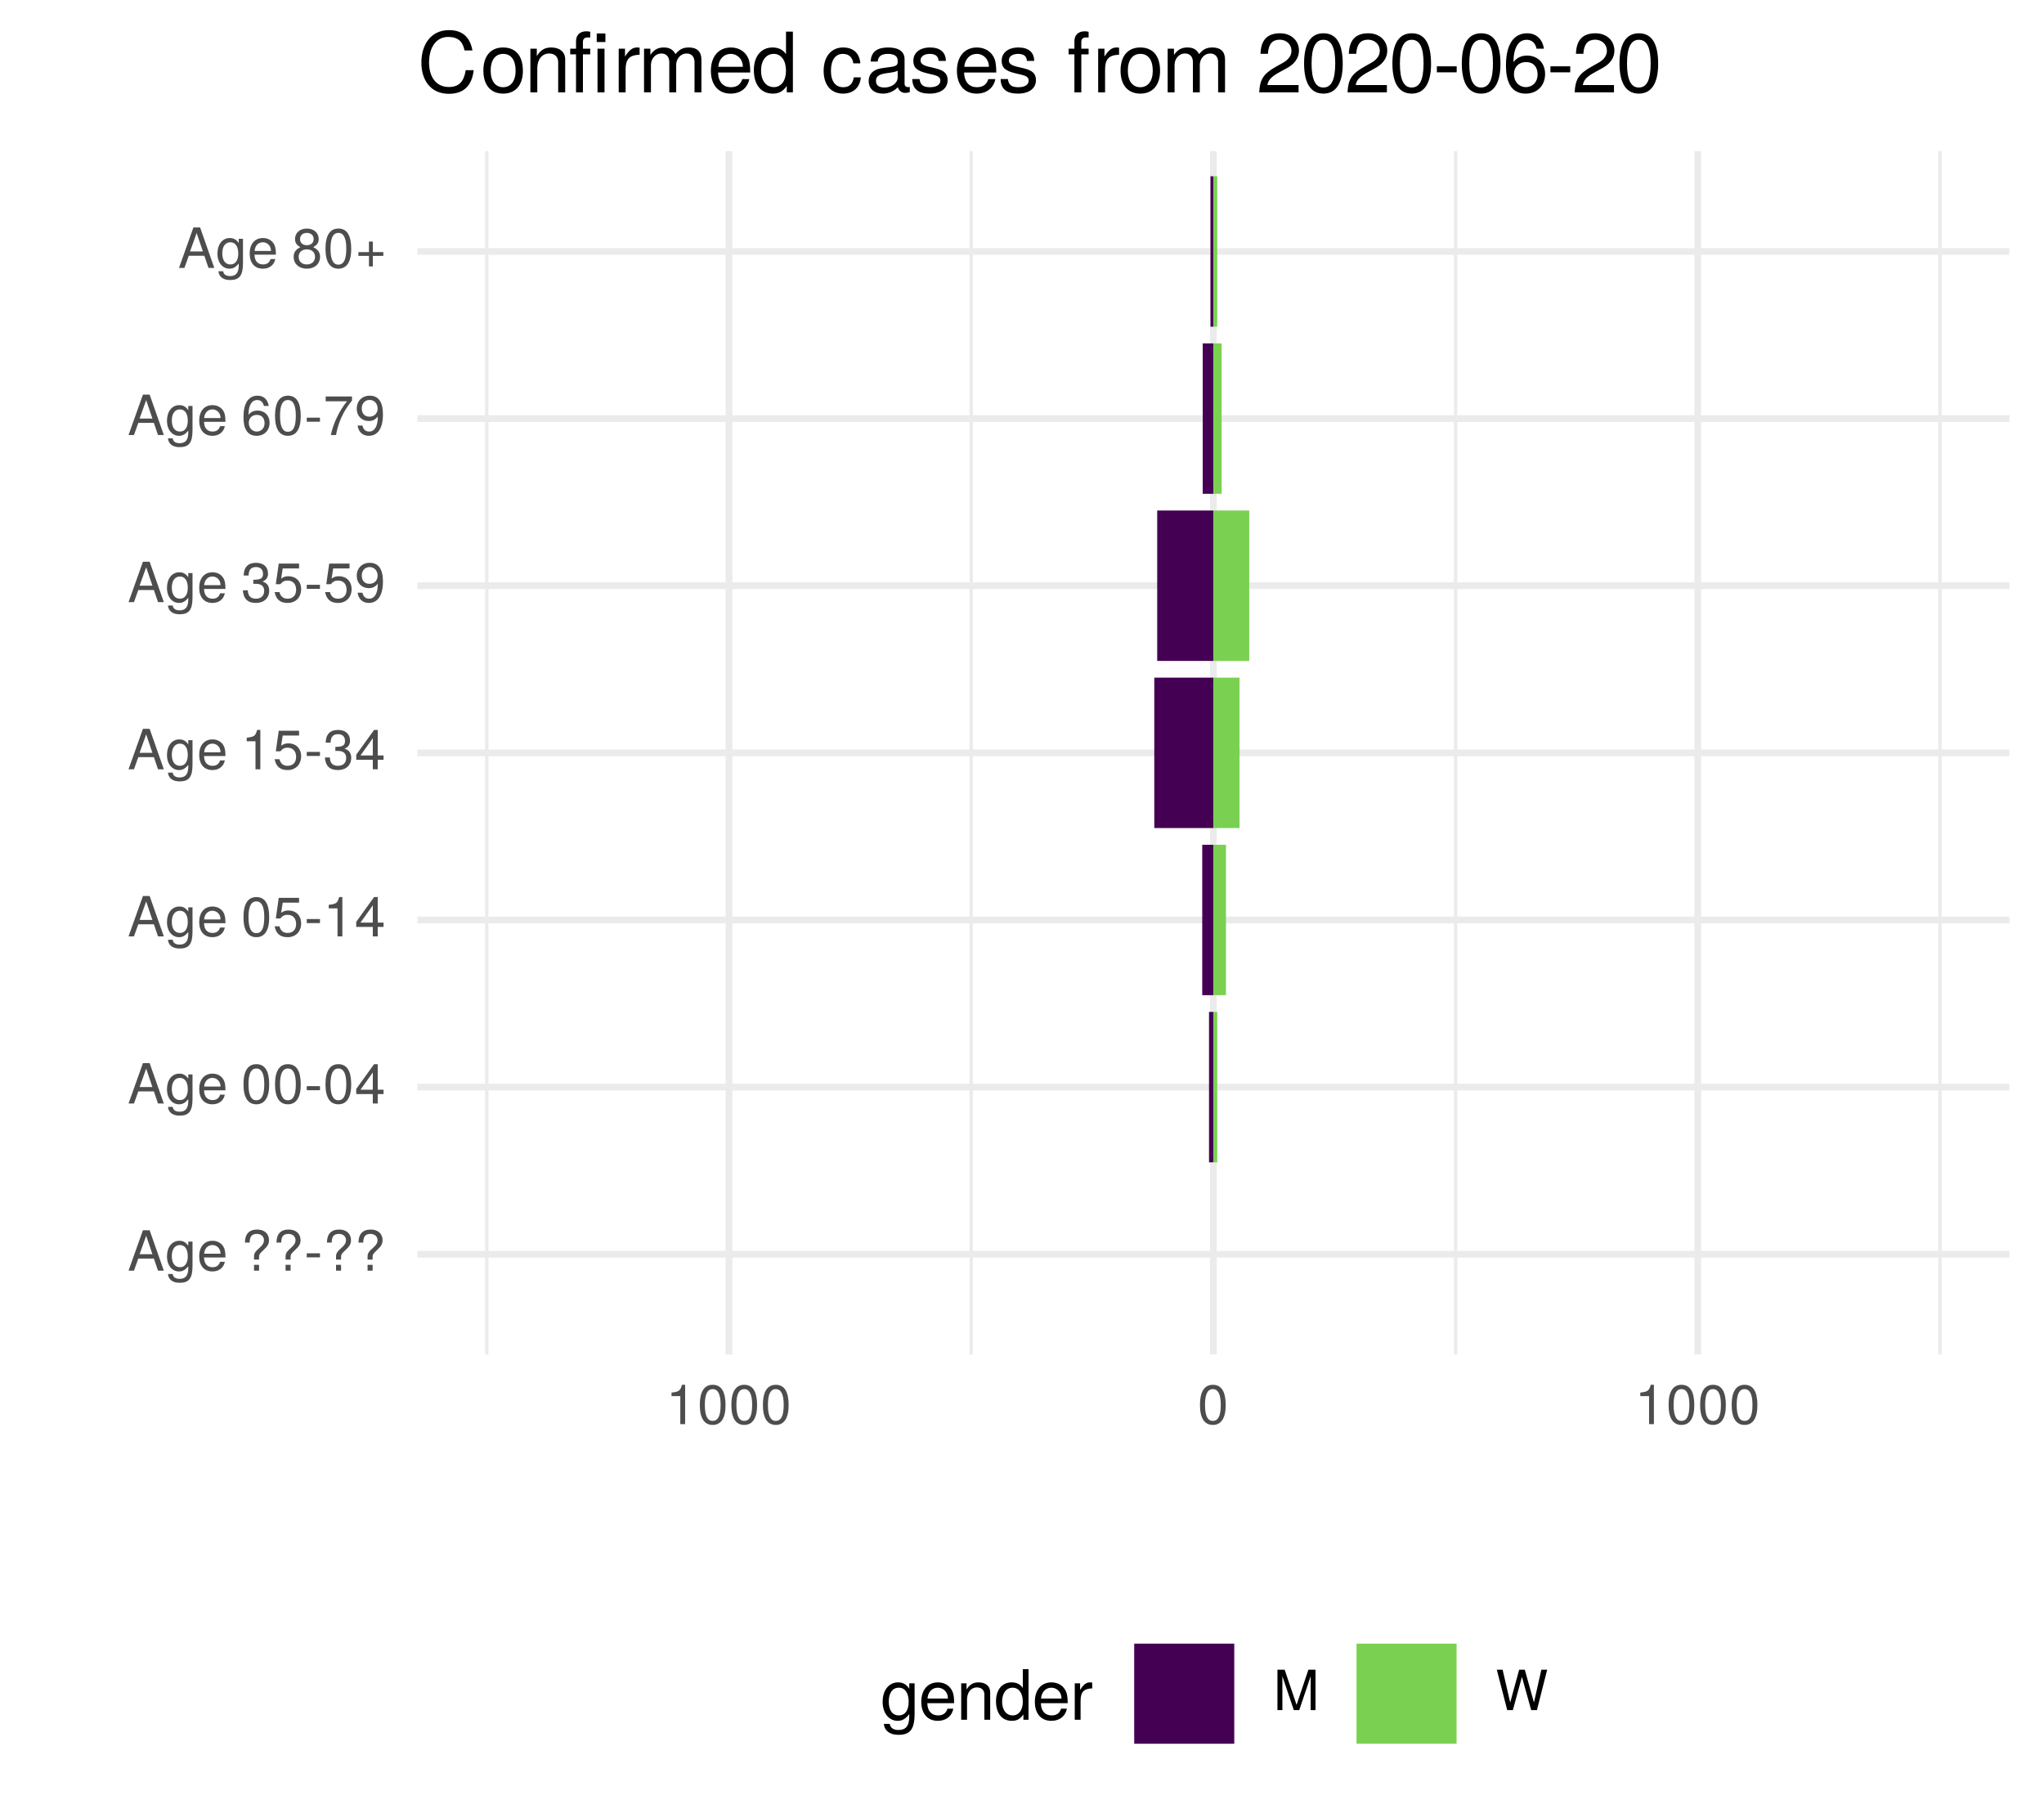
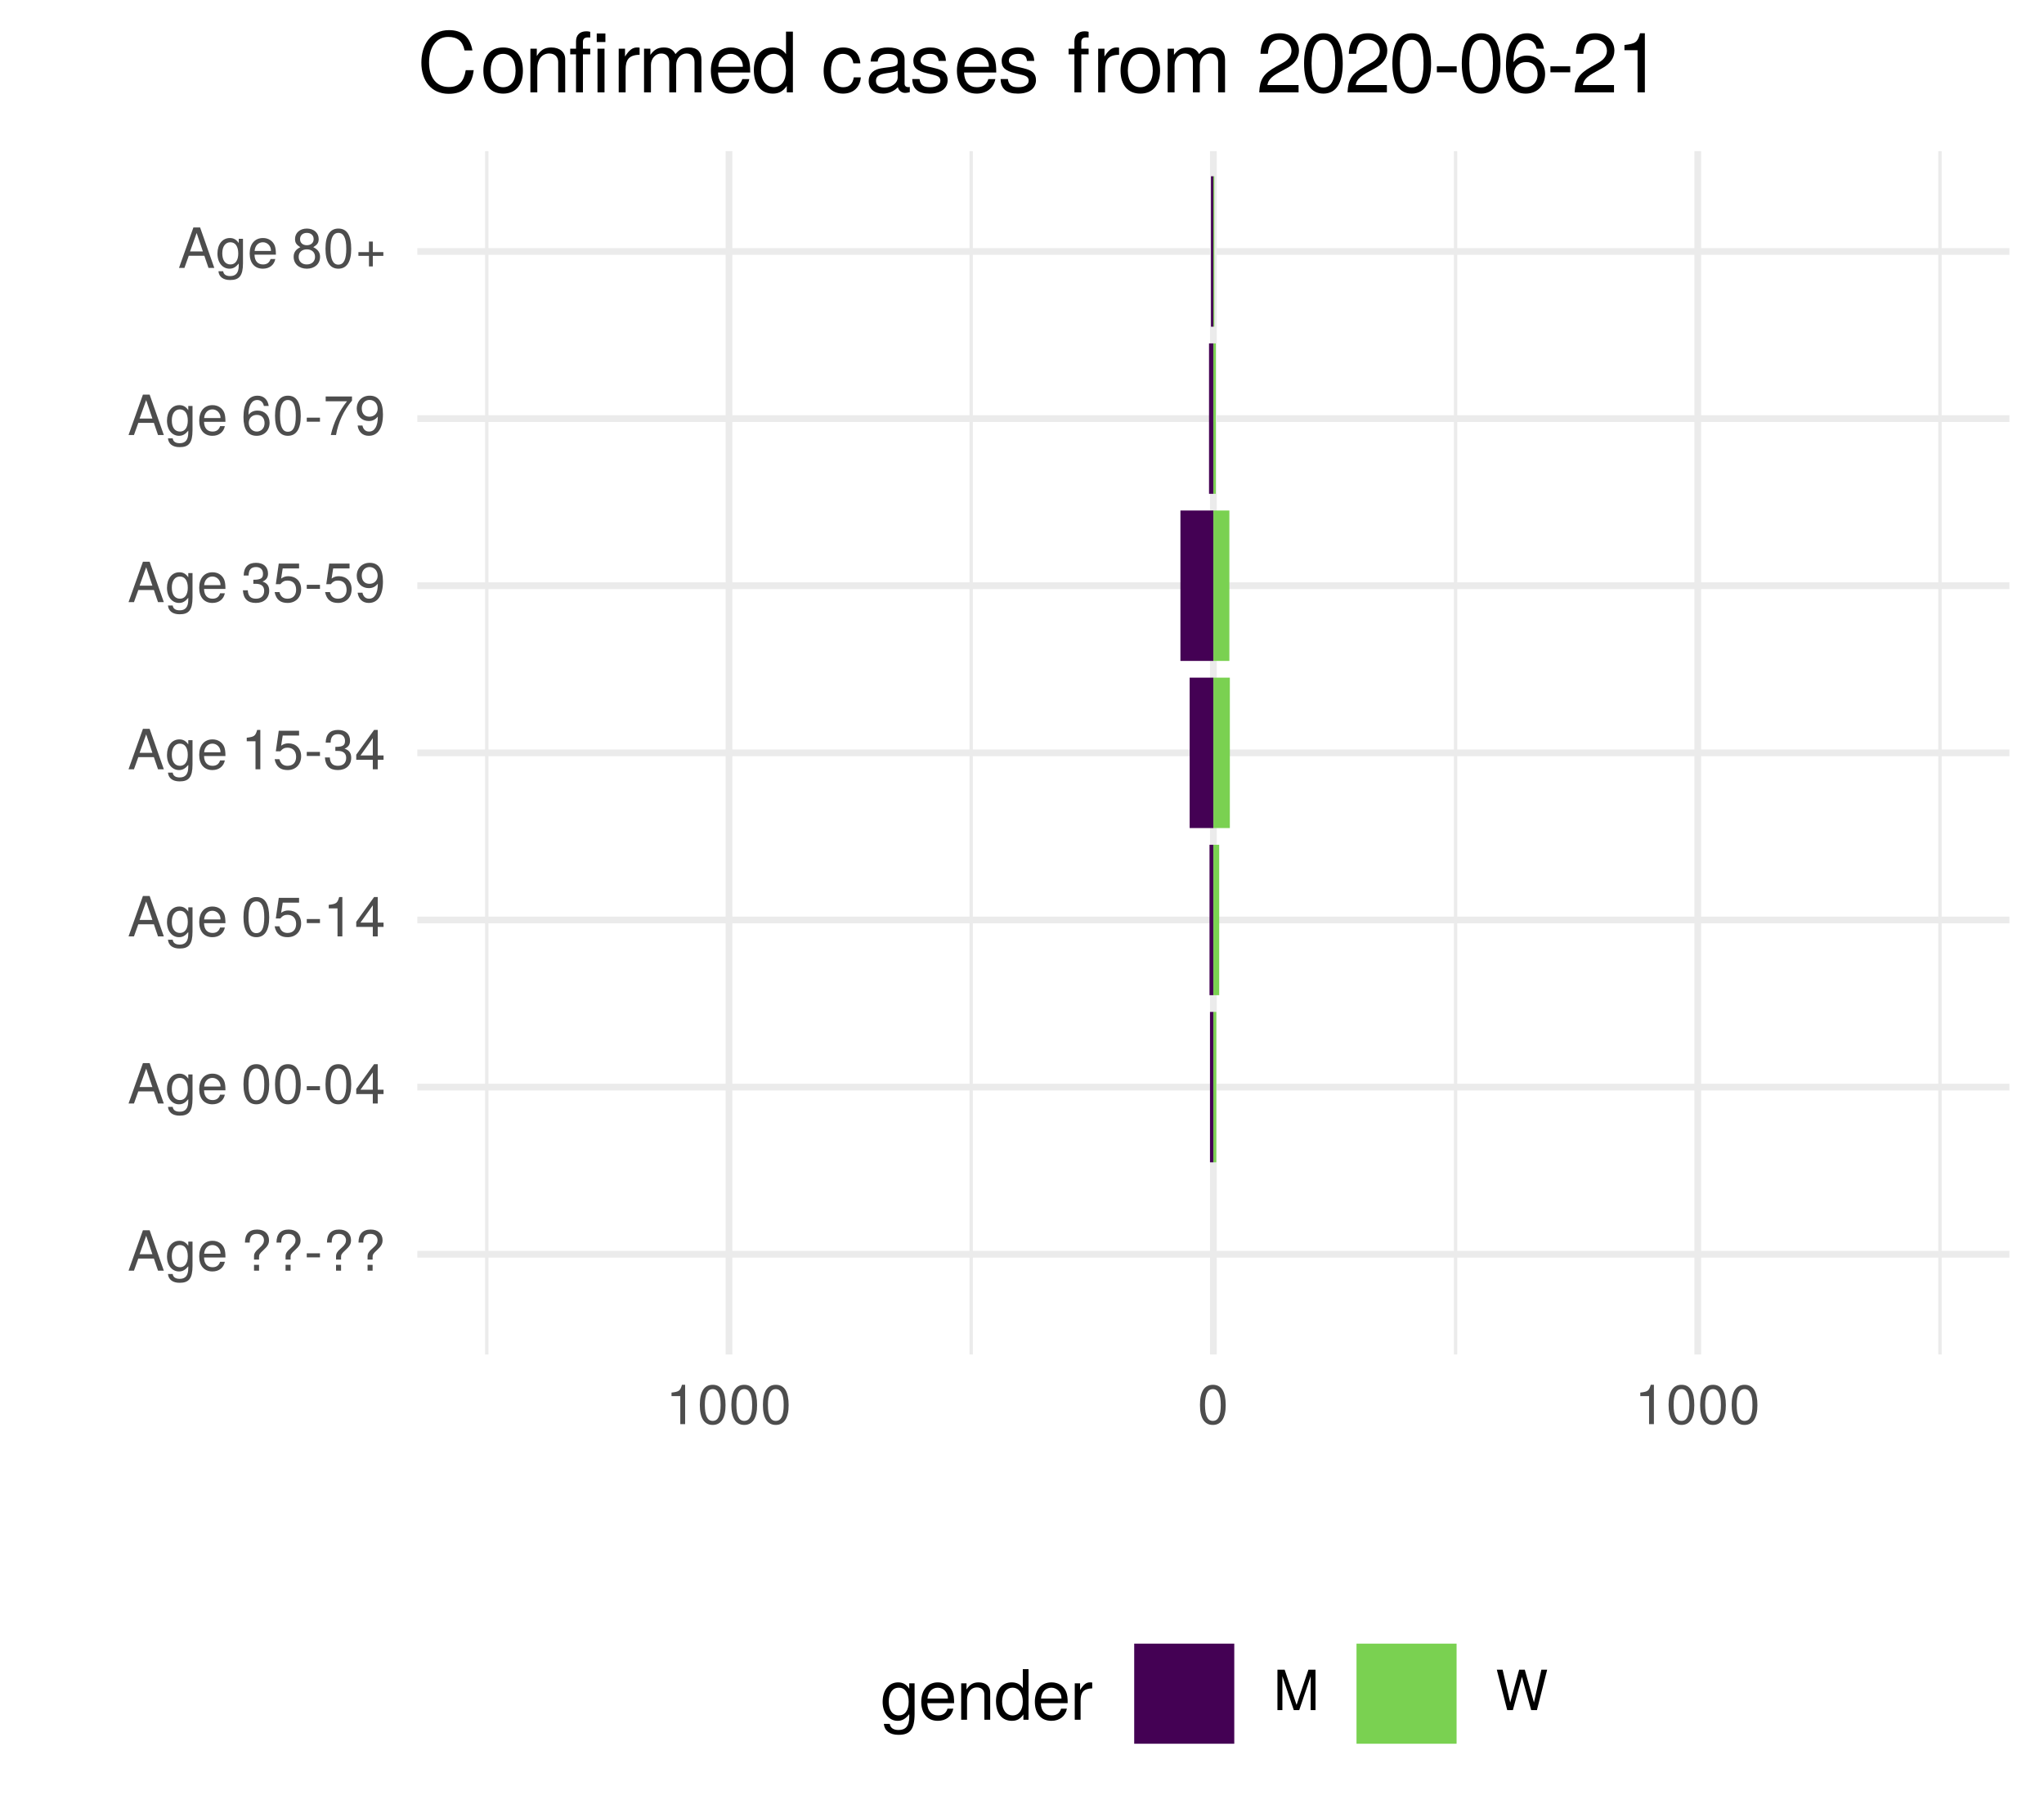
<svg xmlns="http://www.w3.org/2000/svg" xmlns:xlink="http://www.w3.org/1999/xlink" width="324pt" height="288pt" viewBox="0 0 324 288" version="1.1">
  <defs>
    <g>
      <symbol overflow="visible" id="glyph0-0">
        <path style="stroke:none;" d="" />
      </symbol>
      <symbol overflow="visible" id="glyph0-1">
        <path style="stroke:none;" d="M 5.75 0 L 3.5 -6.406 L 2.438 -6.406 L 0.156 0 L 1.016 0 L 1.703 -1.922 L 4.172 -1.922 L 4.828 0 Z M 3.938 -2.609 L 1.906 -2.609 L 2.953 -5.531 Z M 3.938 -2.609 " />
      </symbol>
      <symbol overflow="visible" id="glyph0-2">
        <path style="stroke:none;" d="M 4.297 -0.75 L 4.297 -4.609 L 3.625 -4.609 L 3.625 -3.938 C 3.25 -4.484 2.812 -4.734 2.219 -4.734 C 1.047 -4.734 0.25 -3.75 0.25 -2.266 C 0.25 -0.812 1.078 0.125 2.156 0.125 C 2.734 0.125 3.141 -0.109 3.625 -0.688 L 3.625 -0.391 C 3.625 0.828 3.125 1.297 2.266 1.297 C 1.688 1.297 1.234 1.094 1.156 0.531 L 0.406 0.531 C 0.484 1.406 1.156 1.922 2.25 1.922 C 3.688 1.922 4.297 1.281 4.297 -0.75 Z M 3.547 -2.281 C 3.547 -1.172 3.078 -0.547 2.312 -0.547 C 1.5 -0.547 1.016 -1.188 1.016 -2.312 C 1.016 -3.406 1.516 -4.062 2.297 -4.062 C 3.094 -4.062 3.547 -3.391 3.547 -2.281 Z M 3.547 -2.281 " />
      </symbol>
      <symbol overflow="visible" id="glyph0-3">
        <path style="stroke:none;" d="M 4.516 -2.094 C 4.516 -2.766 4.453 -3.188 4.328 -3.531 C 4.031 -4.281 3.328 -4.734 2.469 -4.734 C 1.172 -4.734 0.359 -3.797 0.359 -2.281 C 0.359 -0.766 1.156 0.125 2.453 0.125 C 3.5 0.125 4.234 -0.469 4.422 -1.406 L 3.672 -1.406 C 3.469 -0.797 3.062 -0.547 2.469 -0.547 C 1.703 -0.547 1.141 -1.031 1.125 -2.094 Z M 3.734 -2.75 C 3.734 -2.75 3.734 -2.703 3.719 -2.688 L 1.141 -2.688 C 1.203 -3.516 1.719 -4.062 2.453 -4.062 C 3.172 -4.062 3.734 -3.469 3.734 -2.75 Z M 3.734 -2.75 " />
      </symbol>
      <symbol overflow="visible" id="glyph0-4">
        <path style="stroke:none;" d="" />
      </symbol>
      <symbol overflow="visible" id="glyph0-5">
        <path style="stroke:none;" d="M 4.422 -4.828 C 4.422 -5.859 3.688 -6.516 2.547 -6.516 C 1.281 -6.516 0.609 -5.812 0.609 -4.453 L 1.359 -4.453 C 1.359 -5.422 1.719 -5.828 2.5 -5.828 C 3.172 -5.828 3.625 -5.422 3.625 -4.828 C 3.625 -4.422 3.438 -4.078 2.969 -3.672 C 2.453 -3.203 2.453 -3.203 2.297 -3 C 2.109 -2.75 2.047 -2.547 2.047 -2.234 L 2.047 -1.75 L 2.844 -1.75 L 2.844 -2.156 C 2.844 -2.547 2.938 -2.703 3.531 -3.25 C 4.203 -3.859 4.422 -4.25 4.422 -4.828 Z M 2.844 0 L 2.844 -0.922 L 2.047 -0.922 L 2.047 0 Z M 2.844 0 " />
      </symbol>
      <symbol overflow="visible" id="glyph0-6">
        <path style="stroke:none;" d="M 2.5 -2.109 L 2.5 -2.75 L 0.406 -2.75 L 0.406 -2.109 Z M 2.5 -2.109 " />
      </symbol>
      <symbol overflow="visible" id="glyph0-7">
        <path style="stroke:none;" d="M 4.453 -3 C 4.453 -5.156 3.781 -6.234 2.422 -6.234 C 1.078 -6.234 0.375 -5.141 0.375 -3.047 C 0.375 -0.953 1.078 0.125 2.422 0.125 C 3.734 0.125 4.453 -0.953 4.453 -3 Z M 3.672 -3.062 C 3.672 -1.297 3.266 -0.516 2.406 -0.516 C 1.578 -0.516 1.172 -1.344 1.172 -3.047 C 1.172 -4.75 1.578 -5.547 2.422 -5.547 C 3.25 -5.547 3.672 -4.734 3.672 -3.062 Z M 3.672 -3.062 " />
      </symbol>
      <symbol overflow="visible" id="glyph0-8">
        <path style="stroke:none;" d="M 4.578 -1.5 L 4.578 -2.188 L 3.656 -2.188 L 3.656 -6.234 L 3.078 -6.234 L 0.25 -2.312 L 0.25 -1.5 L 2.875 -1.5 L 2.875 0 L 3.656 0 L 3.656 -1.5 Z M 2.875 -2.188 L 0.922 -2.188 L 2.875 -4.922 Z M 2.875 -2.188 " />
      </symbol>
      <symbol overflow="visible" id="glyph0-9">
        <path style="stroke:none;" d="M 4.516 -2.062 C 4.516 -3.297 3.688 -4.109 2.5 -4.109 C 2.062 -4.109 1.703 -4 1.344 -3.734 L 1.594 -5.344 L 4.188 -5.344 L 4.188 -6.109 L 0.969 -6.109 L 0.5 -2.844 L 1.219 -2.844 C 1.578 -3.266 1.875 -3.422 2.359 -3.422 C 3.188 -3.422 3.719 -2.891 3.719 -1.969 C 3.719 -1.062 3.203 -0.547 2.359 -0.547 C 1.688 -0.547 1.266 -0.891 1.078 -1.594 L 0.312 -1.594 C 0.562 -0.359 1.266 0.125 2.375 0.125 C 3.641 0.125 4.516 -0.75 4.516 -2.062 Z M 4.516 -2.062 " />
      </symbol>
      <symbol overflow="visible" id="glyph0-10">
        <path style="stroke:none;" d="M 3.047 0 L 3.047 -6.234 L 2.547 -6.234 C 2.266 -5.281 2.094 -5.141 0.891 -5 L 0.891 -4.438 L 2.281 -4.438 L 2.281 0 Z M 3.047 0 " />
      </symbol>
      <symbol overflow="visible" id="glyph0-11">
        <path style="stroke:none;" d="M 4.453 -1.812 C 4.453 -2.562 4.141 -3.016 3.391 -3.266 C 3.969 -3.5 4.266 -3.891 4.266 -4.516 C 4.266 -5.594 3.547 -6.234 2.359 -6.234 C 1.109 -6.234 0.438 -5.547 0.406 -4.219 L 1.188 -4.219 C 1.203 -5.141 1.578 -5.562 2.375 -5.562 C 3.062 -5.562 3.469 -5.156 3.469 -4.5 C 3.469 -3.828 3.188 -3.547 1.938 -3.547 L 1.938 -2.906 L 2.359 -2.906 C 3.219 -2.906 3.656 -2.5 3.656 -1.797 C 3.656 -1.016 3.172 -0.547 2.359 -0.547 C 1.516 -0.547 1.109 -0.969 1.062 -1.875 L 0.281 -1.875 C 0.375 -0.5 1.062 0.125 2.344 0.125 C 3.625 0.125 4.453 -0.641 4.453 -1.812 Z M 4.453 -1.812 " />
      </symbol>
      <symbol overflow="visible" id="glyph0-12">
        <path style="stroke:none;" d="M 4.484 -3.266 C 4.484 -5.219 3.797 -6.234 2.375 -6.234 C 1.188 -6.234 0.328 -5.391 0.328 -4.172 C 0.328 -3.016 1.125 -2.219 2.25 -2.219 C 2.844 -2.219 3.266 -2.438 3.672 -2.922 C 3.672 -1.406 3.172 -0.547 2.281 -0.547 C 1.734 -0.547 1.359 -0.891 1.234 -1.5 L 0.469 -1.5 C 0.609 -0.469 1.281 0.125 2.234 0.125 C 3.688 0.125 4.484 -1.109 4.484 -3.266 Z M 3.641 -4.188 C 3.641 -3.422 3.094 -2.906 2.344 -2.906 C 1.594 -2.906 1.125 -3.391 1.125 -4.234 C 1.125 -5.016 1.656 -5.562 2.359 -5.562 C 3.094 -5.562 3.641 -5 3.641 -4.188 Z M 3.641 -4.188 " />
      </symbol>
      <symbol overflow="visible" id="glyph0-13">
        <path style="stroke:none;" d="M 4.516 -1.938 C 4.516 -3.094 3.719 -3.875 2.609 -3.875 C 1.984 -3.875 1.5 -3.641 1.172 -3.188 C 1.172 -4.703 1.672 -5.547 2.562 -5.547 C 3.109 -5.547 3.484 -5.203 3.609 -4.609 L 4.375 -4.609 C 4.234 -5.625 3.562 -6.234 2.609 -6.234 C 1.156 -6.234 0.375 -5.016 0.375 -2.844 C 0.375 -0.891 1.047 0.125 2.469 0.125 C 3.656 0.125 4.516 -0.719 4.516 -1.938 Z M 3.719 -1.875 C 3.719 -1.094 3.188 -0.547 2.484 -0.547 C 1.766 -0.547 1.219 -1.125 1.219 -1.922 C 1.219 -2.688 1.734 -3.188 2.5 -3.188 C 3.25 -3.188 3.719 -2.703 3.719 -1.875 Z M 3.719 -1.875 " />
      </symbol>
      <symbol overflow="visible" id="glyph0-14">
        <path style="stroke:none;" d="M 4.578 -5.453 L 4.578 -6.109 L 0.406 -6.109 L 0.406 -5.344 L 3.781 -5.344 C 2.531 -3.781 1.656 -1.953 1.219 0 L 2.047 0 C 2.391 -2.016 3.266 -3.891 4.578 -5.453 Z M 4.578 -5.453 " />
      </symbol>
      <symbol overflow="visible" id="glyph0-15">
        <path style="stroke:none;" d="M 4.516 -1.766 C 4.516 -2.453 4.156 -2.938 3.438 -3.281 C 4.078 -3.672 4.297 -3.984 4.297 -4.578 C 4.297 -5.547 3.531 -6.234 2.422 -6.234 C 1.312 -6.234 0.547 -5.547 0.547 -4.578 C 0.547 -4 0.75 -3.672 1.391 -3.281 C 0.672 -2.938 0.328 -2.453 0.328 -1.766 C 0.328 -0.625 1.188 0.125 2.422 0.125 C 3.656 0.125 4.516 -0.625 4.516 -1.766 Z M 3.5 -4.562 C 3.5 -3.969 3.062 -3.594 2.422 -3.594 C 1.766 -3.594 1.344 -3.969 1.344 -4.562 C 1.344 -5.156 1.766 -5.547 2.422 -5.547 C 3.078 -5.547 3.5 -5.156 3.5 -4.562 Z M 3.719 -1.75 C 3.719 -1.016 3.188 -0.547 2.406 -0.547 C 1.641 -0.547 1.125 -1.016 1.125 -1.75 C 1.125 -2.484 1.641 -2.938 2.422 -2.938 C 3.188 -2.938 3.719 -2.484 3.719 -1.75 Z M 3.719 -1.75 " />
      </symbol>
      <symbol overflow="visible" id="glyph0-16">
        <path style="stroke:none;" d="M 4.547 -1.906 L 4.547 -2.5 L 2.875 -2.5 L 2.875 -4.172 L 2.266 -4.172 L 2.266 -2.5 L 0.594 -2.5 L 0.594 -1.906 L 2.266 -1.906 L 2.266 -0.234 L 2.875 -0.234 L 2.875 -1.906 Z M 4.547 -1.906 " />
      </symbol>
      <symbol overflow="visible" id="glyph0-17">
        <path style="stroke:none;" d="M 6.688 0 L 6.688 -6.406 L 5.562 -6.406 L 3.688 -0.828 L 1.797 -6.406 L 0.656 -6.406 L 0.656 0 L 1.438 0 L 1.438 -5.375 L 3.25 0 L 4.109 0 L 5.922 -5.375 L 5.922 0 Z M 6.688 0 " />
      </symbol>
      <symbol overflow="visible" id="glyph0-18">
        <path style="stroke:none;" d="M 8.172 -6.406 L 7.25 -6.406 L 6.078 -1.203 L 4.625 -6.406 L 3.734 -6.406 L 2.312 -1.203 L 1.109 -6.406 L 0.188 -6.406 L 1.844 0 L 2.734 0 L 4.172 -5.266 L 5.641 0 L 6.547 0 Z M 8.172 -6.406 " />
      </symbol>
      <symbol overflow="visible" id="glyph1-0">
        <path style="stroke:none;" d="" />
      </symbol>
      <symbol overflow="visible" id="glyph1-1">
        <path style="stroke:none;" d="M 5.375 -0.953 L 5.375 -5.766 L 4.531 -5.766 L 4.531 -4.922 C 4.062 -5.609 3.516 -5.922 2.766 -5.922 C 1.312 -5.922 0.312 -4.703 0.312 -2.828 C 0.312 -1.016 1.344 0.172 2.688 0.172 C 3.422 0.172 3.922 -0.141 4.531 -0.875 L 4.531 -0.484 C 4.531 1.047 3.906 1.625 2.844 1.625 C 2.109 1.625 1.547 1.359 1.438 0.656 L 0.5 0.656 C 0.609 1.75 1.453 2.391 2.812 2.391 C 4.609 2.391 5.375 1.594 5.375 -0.953 Z M 4.438 -2.844 C 4.438 -1.469 3.844 -0.688 2.875 -0.688 C 1.875 -0.688 1.281 -1.484 1.281 -2.875 C 1.281 -4.266 1.891 -5.078 2.875 -5.078 C 3.859 -5.078 4.438 -4.25 4.438 -2.844 Z M 4.438 -2.844 " />
      </symbol>
      <symbol overflow="visible" id="glyph1-2">
        <path style="stroke:none;" d="M 5.641 -2.625 C 5.641 -3.453 5.578 -3.984 5.406 -4.406 C 5.031 -5.359 4.156 -5.922 3.078 -5.922 C 1.469 -5.922 0.438 -4.734 0.438 -2.844 C 0.438 -0.953 1.438 0.172 3.062 0.172 C 4.375 0.172 5.297 -0.578 5.516 -1.75 L 4.594 -1.75 C 4.344 -0.984 3.828 -0.688 3.094 -0.688 C 2.141 -0.688 1.422 -1.297 1.391 -2.625 Z M 4.656 -3.438 C 4.656 -3.438 4.656 -3.391 4.656 -3.359 L 1.422 -3.359 C 1.5 -4.391 2.141 -5.078 3.062 -5.078 C 3.969 -5.078 4.656 -4.328 4.656 -3.438 Z M 4.656 -3.438 " />
      </symbol>
      <symbol overflow="visible" id="glyph1-3">
        <path style="stroke:none;" d="M 5.359 0 L 5.359 -4.359 C 5.359 -5.312 4.641 -5.922 3.531 -5.922 C 2.672 -5.922 2.125 -5.594 1.609 -4.797 L 1.609 -5.766 L 0.766 -5.766 L 0.766 0 L 1.688 0 L 1.688 -3.172 C 1.688 -4.359 2.328 -5.125 3.25 -5.125 C 3.984 -5.125 4.438 -4.688 4.438 -4 L 4.438 0 Z M 5.359 0 " />
      </symbol>
      <symbol overflow="visible" id="glyph1-4">
        <path style="stroke:none;" d="M 5.438 0 L 5.438 -8.016 L 4.531 -8.016 L 4.531 -5.031 C 4.141 -5.625 3.531 -5.922 2.766 -5.922 C 1.266 -5.922 0.281 -4.781 0.281 -2.938 C 0.281 -0.984 1.25 0.172 2.797 0.172 C 3.594 0.172 4.141 -0.125 4.625 -0.844 L 4.625 0 Z M 4.531 -2.859 C 4.531 -1.531 3.891 -0.688 2.922 -0.688 C 1.906 -0.688 1.25 -1.547 1.25 -2.875 C 1.25 -4.219 1.906 -5.078 2.922 -5.078 C 3.906 -5.078 4.531 -4.188 4.531 -2.859 Z M 4.531 -2.859 " />
      </symbol>
      <symbol overflow="visible" id="glyph1-5">
        <path style="stroke:none;" d="M 3.531 -4.969 L 3.531 -5.891 C 3.375 -5.922 3.297 -5.922 3.172 -5.922 C 2.578 -5.922 2.141 -5.578 1.609 -4.719 L 1.609 -5.766 L 0.766 -5.766 L 0.766 0 L 1.688 0 L 1.688 -2.984 C 1.688 -4.297 2.109 -4.938 3.531 -4.969 Z M 3.531 -4.969 " />
      </symbol>
      <symbol overflow="visible" id="glyph2-0">
        <path style="stroke:none;" d="" />
      </symbol>
      <symbol overflow="visible" id="glyph2-1">
        <path style="stroke:none;" d="M 8.938 -3.516 L 7.672 -3.516 C 7.375 -1.688 6.609 -0.844 4.984 -0.844 C 3.078 -0.844 1.859 -2.312 1.859 -4.719 C 1.859 -7.188 3.031 -8.781 4.891 -8.781 C 6.391 -8.781 7.188 -8.109 7.484 -6.641 L 8.734 -6.641 C 8.359 -8.75 7.141 -9.859 5.031 -9.859 C 2.109 -9.859 0.641 -7.516 0.641 -4.703 C 0.641 -1.891 2.156 0.234 4.984 0.234 C 7.328 0.234 8.641 -1 8.938 -3.516 Z M 8.938 -3.516 " />
      </symbol>
      <symbol overflow="visible" id="glyph2-2">
        <path style="stroke:none;" d="M 6.734 -3.406 C 6.734 -5.797 5.578 -7.109 3.594 -7.109 C 1.656 -7.109 0.469 -5.781 0.469 -3.453 C 0.469 -1.141 1.641 0.203 3.609 0.203 C 5.547 0.203 6.734 -1.141 6.734 -3.406 Z M 5.578 -3.422 C 5.578 -1.797 4.812 -0.812 3.609 -0.812 C 2.375 -0.812 1.625 -1.781 1.625 -3.453 C 1.625 -5.125 2.375 -6.094 3.609 -6.094 C 4.844 -6.094 5.578 -5.141 5.578 -3.422 Z M 5.578 -3.422 " />
      </symbol>
      <symbol overflow="visible" id="glyph2-3">
        <path style="stroke:none;" d="M 6.438 0 L 6.438 -5.234 C 6.438 -6.375 5.578 -7.109 4.234 -7.109 C 3.203 -7.109 2.547 -6.719 1.938 -5.75 L 1.938 -6.922 L 0.922 -6.922 L 0.922 0 L 2.016 0 L 2.016 -3.812 C 2.016 -5.234 2.781 -6.156 3.906 -6.156 C 4.781 -6.156 5.328 -5.625 5.328 -4.797 L 5.328 0 Z M 6.438 0 " />
      </symbol>
      <symbol overflow="visible" id="glyph2-4">
        <path style="stroke:none;" d="M 3.406 -6.016 L 3.406 -6.922 L 2.25 -6.922 L 2.25 -8 C 2.25 -8.469 2.516 -8.703 3.031 -8.703 C 3.109 -8.703 3.156 -8.703 3.406 -8.688 L 3.406 -9.594 C 3.156 -9.656 3.016 -9.672 2.781 -9.672 C 1.766 -9.672 1.156 -9.078 1.156 -8.094 L 1.156 -6.922 L 0.234 -6.922 L 0.234 -6.016 L 1.156 -6.016 L 1.156 0 L 2.25 0 L 2.25 -6.016 Z M 5.672 0 L 5.672 -6.922 L 4.562 -6.922 L 4.562 0 Z M 5.812 -7.969 L 5.812 -9.328 L 4.438 -9.328 L 4.438 -7.969 Z M 5.812 -7.969 " />
      </symbol>
      <symbol overflow="visible" id="glyph2-5">
        <path style="stroke:none;" d="M 4.234 -5.953 L 4.234 -7.078 C 4.047 -7.109 3.969 -7.109 3.812 -7.109 C 3.109 -7.109 2.562 -6.688 1.922 -5.672 L 1.922 -6.922 L 0.922 -6.922 L 0.922 0 L 2.016 0 L 2.016 -3.594 C 2.016 -5.156 2.531 -5.922 4.234 -5.953 Z M 4.234 -5.953 " />
      </symbol>
      <symbol overflow="visible" id="glyph2-6">
        <path style="stroke:none;" d="M 10.031 0 L 10.031 -5.188 C 10.031 -6.438 9.344 -7.109 8.047 -7.109 C 7.125 -7.109 6.578 -6.844 5.922 -6.062 C 5.516 -6.797 4.969 -7.109 4.062 -7.109 C 3.141 -7.109 2.531 -6.766 1.938 -5.938 L 1.938 -6.922 L 0.938 -6.922 L 0.938 0 L 2.031 0 L 2.031 -4.344 C 2.031 -5.344 2.766 -6.156 3.656 -6.156 C 4.469 -6.156 4.938 -5.656 4.938 -4.766 L 4.938 0 L 6.031 0 L 6.031 -4.344 C 6.031 -5.344 6.766 -6.156 7.672 -6.156 C 8.469 -6.156 8.938 -5.641 8.938 -4.766 L 8.938 0 Z M 10.031 0 " />
      </symbol>
      <symbol overflow="visible" id="glyph2-7">
        <path style="stroke:none;" d="M 6.766 -3.141 C 6.766 -4.141 6.688 -4.781 6.5 -5.297 C 6.047 -6.438 4.984 -7.109 3.703 -7.109 C 1.766 -7.109 0.531 -5.688 0.531 -3.422 C 0.531 -1.156 1.734 0.203 3.672 0.203 C 5.25 0.203 6.344 -0.703 6.625 -2.094 L 5.516 -2.094 C 5.219 -1.188 4.594 -0.812 3.703 -0.812 C 2.562 -0.812 1.703 -1.562 1.672 -3.141 Z M 5.594 -4.125 C 5.594 -4.125 5.594 -4.062 5.578 -4.047 L 1.703 -4.047 C 1.797 -5.266 2.578 -6.094 3.688 -6.094 C 4.766 -6.094 5.594 -5.203 5.594 -4.125 Z M 5.594 -4.125 " />
      </symbol>
      <symbol overflow="visible" id="glyph2-8">
        <path style="stroke:none;" d="M 6.531 0 L 6.531 -9.625 L 5.438 -9.625 L 5.438 -6.047 C 4.984 -6.75 4.234 -7.109 3.312 -7.109 C 1.516 -7.109 0.344 -5.734 0.344 -3.531 C 0.344 -1.188 1.484 0.203 3.359 0.203 C 4.297 0.203 4.969 -0.156 5.562 -1.016 L 5.562 0 Z M 5.438 -3.438 C 5.438 -1.828 4.672 -0.828 3.516 -0.828 C 2.297 -0.828 1.484 -1.844 1.484 -3.453 C 1.484 -5.062 2.297 -6.094 3.5 -6.094 C 4.688 -6.094 5.438 -5.031 5.438 -3.438 Z M 5.438 -3.438 " />
      </symbol>
      <symbol overflow="visible" id="glyph2-9">
        <path style="stroke:none;" d="" />
      </symbol>
      <symbol overflow="visible" id="glyph2-10">
        <path style="stroke:none;" d="M 6.297 -2.375 L 5.188 -2.375 C 5 -1.266 4.438 -0.812 3.5 -0.812 C 2.281 -0.812 1.562 -1.75 1.562 -3.391 C 1.562 -5.125 2.266 -6.094 3.469 -6.094 C 4.391 -6.094 4.984 -5.562 5.109 -4.594 L 6.219 -4.594 C 6.094 -6.281 5.031 -7.109 3.484 -7.109 C 1.625 -7.109 0.406 -5.688 0.406 -3.391 C 0.406 -1.156 1.594 0.203 3.469 0.203 C 5.125 0.203 6.172 -0.797 6.297 -2.375 Z M 6.297 -2.375 " />
      </symbol>
      <symbol overflow="visible" id="glyph2-11">
        <path style="stroke:none;" d="M 7.062 -0.031 L 7.062 -0.859 C 6.938 -0.828 6.891 -0.828 6.828 -0.828 C 6.438 -0.828 6.234 -1.031 6.234 -1.375 L 6.234 -5.234 C 6.234 -6.453 5.328 -7.109 3.625 -7.109 C 1.953 -7.109 0.922 -6.469 0.859 -4.875 L 1.969 -4.875 C 2.062 -5.719 2.562 -6.094 3.594 -6.094 C 4.578 -6.094 5.141 -5.734 5.141 -5.062 L 5.141 -4.781 C 5.141 -4.312 4.859 -4.125 3.984 -4.016 C 2.422 -3.812 2.188 -3.766 1.766 -3.594 C 0.969 -3.266 0.547 -2.641 0.547 -1.797 C 0.547 -0.547 1.422 0.203 2.828 0.203 C 3.703 0.203 4.562 -0.172 5.172 -0.812 C 5.297 -0.297 5.766 0.094 6.312 0.094 C 6.531 0.094 6.703 0.062 7.062 -0.031 Z M 5.141 -2.391 C 5.141 -1.406 4.125 -0.766 3.062 -0.766 C 2.203 -0.766 1.703 -1.062 1.703 -1.828 C 1.703 -2.547 2.188 -2.859 3.359 -3.031 C 4.531 -3.188 4.766 -3.25 5.141 -3.422 Z M 5.141 -2.391 " />
      </symbol>
      <symbol overflow="visible" id="glyph2-12">
        <path style="stroke:none;" d="M 6.062 -1.938 C 6.062 -2.969 5.484 -3.484 4.109 -3.812 L 3.047 -4.062 C 2.156 -4.281 1.766 -4.562 1.766 -5.062 C 1.766 -5.688 2.344 -6.094 3.234 -6.094 C 4.125 -6.094 4.594 -5.719 4.625 -4.984 L 5.781 -4.984 C 5.766 -6.344 4.875 -7.109 3.281 -7.109 C 1.656 -7.109 0.625 -6.281 0.625 -5 C 0.625 -3.922 1.172 -3.406 2.812 -3.016 L 3.844 -2.766 C 4.609 -2.578 4.906 -2.344 4.906 -1.844 C 4.906 -1.203 4.266 -0.812 3.297 -0.812 C 2.312 -0.812 1.75 -1.062 1.609 -2.109 L 0.453 -2.109 C 0.5 -0.516 1.406 0.203 3.203 0.203 C 4.953 0.203 6.062 -0.609 6.062 -1.938 Z M 6.062 -1.938 " />
      </symbol>
      <symbol overflow="visible" id="glyph2-13">
        <path style="stroke:none;" d="M 3.406 -6.016 L 3.406 -6.922 L 2.25 -6.922 L 2.25 -8 C 2.25 -8.469 2.516 -8.703 3.031 -8.703 C 3.109 -8.703 3.156 -8.703 3.406 -8.688 L 3.406 -9.594 C 3.156 -9.656 3.016 -9.672 2.781 -9.672 C 1.766 -9.672 1.156 -9.078 1.156 -8.094 L 1.156 -6.922 L 0.234 -6.922 L 0.234 -6.016 L 1.156 -6.016 L 1.156 0 L 2.25 0 L 2.25 -6.016 Z M 3.406 -6.016 " />
      </symbol>
      <symbol overflow="visible" id="glyph2-14">
        <path style="stroke:none;" d="M 6.75 -6.609 C 6.75 -8.203 5.516 -9.359 3.75 -9.359 C 1.828 -9.359 0.719 -8.391 0.656 -6.109 L 1.828 -6.109 C 1.922 -7.688 2.562 -8.344 3.703 -8.344 C 4.766 -8.344 5.562 -7.594 5.562 -6.594 C 5.562 -5.844 5.125 -5.219 4.297 -4.734 L 3.078 -4.047 C 1.125 -2.938 0.547 -2.062 0.453 0 L 6.688 0 L 6.688 -1.156 L 1.75 -1.156 C 1.875 -1.922 2.297 -2.406 3.453 -3.078 L 4.766 -3.797 C 6.078 -4.484 6.75 -5.469 6.75 -6.609 Z M 6.75 -6.609 " />
      </symbol>
      <symbol overflow="visible" id="glyph2-15">
        <path style="stroke:none;" d="M 6.688 -4.5 C 6.688 -7.75 5.672 -9.359 3.625 -9.359 C 1.609 -9.359 0.562 -7.719 0.562 -4.578 C 0.562 -1.422 1.625 0.203 3.625 0.203 C 5.609 0.203 6.688 -1.422 6.688 -4.5 Z M 5.5 -4.609 C 5.5 -1.953 4.891 -0.766 3.609 -0.766 C 2.375 -0.766 1.75 -2 1.75 -4.562 C 1.75 -7.125 2.375 -8.328 3.625 -8.328 C 4.891 -8.328 5.5 -7.109 5.5 -4.609 Z M 5.5 -4.609 " />
      </symbol>
      <symbol overflow="visible" id="glyph2-16">
        <path style="stroke:none;" d="M 3.75 -3.172 L 3.75 -4.125 L 0.609 -4.125 L 0.609 -3.172 Z M 3.75 -3.172 " />
      </symbol>
      <symbol overflow="visible" id="glyph2-17">
        <path style="stroke:none;" d="M 6.766 -2.906 C 6.766 -4.641 5.578 -5.828 3.906 -5.828 C 2.984 -5.828 2.25 -5.469 1.75 -4.781 C 1.766 -7.062 2.516 -8.328 3.844 -8.328 C 4.656 -8.328 5.234 -7.812 5.406 -6.922 L 6.578 -6.922 C 6.344 -8.453 5.344 -9.359 3.922 -9.359 C 1.75 -9.359 0.562 -7.531 0.562 -4.266 C 0.562 -1.344 1.578 0.203 3.703 0.203 C 5.5 0.203 6.766 -1.062 6.766 -2.906 Z M 5.578 -2.812 C 5.578 -1.641 4.797 -0.828 3.719 -0.828 C 2.641 -0.828 1.828 -1.672 1.828 -2.875 C 1.828 -4.047 2.609 -4.797 3.766 -4.797 C 4.891 -4.797 5.578 -4.062 5.578 -2.812 Z M 5.578 -2.812 " />
+       </symbol>
+       <symbol overflow="visible" id="glyph2-18">
+         <path style="stroke:none;" d="M 4.578 0 L 4.578 -9.359 L 3.812 -9.359 C 3.406 -7.922 3.141 -7.719 1.344 -7.5 L 1.344 -6.672 L 3.422 -6.672 L 3.422 0 Z M 4.578 0 " />
      </symbol>
    </g>
    <clipPath id="clip1">
      <path d="M 76 23.957 L 78 23.957 L 78 214.648 L 76 214.648 Z M 76 23.957 " />
    </clipPath>
    <clipPath id="clip2">
      <path d="M 153 23.957 L 155 23.957 L 155 214.648 L 153 214.648 Z M 153 23.957 " />
    </clipPath>
    <clipPath id="clip3">
      <path d="M 230 23.957 L 231 23.957 L 231 214.648 L 230 214.648 Z M 230 23.957 " />
    </clipPath>
    <clipPath id="clip4">
      <path d="M 307 23.957 L 308 23.957 L 308 214.648 L 307 214.648 Z M 307 23.957 " />
    </clipPath>
    <clipPath id="clip5">
      <path d="M 66.152 198 L 318.523 198 L 318.523 200 L 66.152 200 Z M 66.152 198 " />
    </clipPath>
    <clipPath id="clip6">
      <path d="M 66.152 171 L 318.523 171 L 318.523 173 L 66.152 173 Z M 66.152 171 " />
    </clipPath>
    <clipPath id="clip7">
      <path d="M 66.152 145 L 318.523 145 L 318.523 147 L 66.152 147 Z M 66.152 145 " />
    </clipPath>
    <clipPath id="clip8">
      <path d="M 66.152 118 L 318.523 118 L 318.523 120 L 66.152 120 Z M 66.152 118 " />
    </clipPath>
    <clipPath id="clip9">
      <path d="M 66.152 92 L 318.523 92 L 318.523 94 L 66.152 94 Z M 66.152 92 " />
    </clipPath>
    <clipPath id="clip10">
      <path d="M 66.152 65 L 318.523 65 L 318.523 67 L 66.152 67 Z M 66.152 65 " />
    </clipPath>
    <clipPath id="clip11">
      <path d="M 66.152 39 L 318.523 39 L 318.523 41 L 66.152 41 Z M 66.152 39 " />
    </clipPath>
    <clipPath id="clip12">
      <path d="M 115 23.957 L 117 23.957 L 117 214.648 L 115 214.648 Z M 115 23.957 " />
    </clipPath>
    <clipPath id="clip13">
      <path d="M 191 23.957 L 193 23.957 L 193 214.648 L 191 214.648 Z M 191 23.957 " />
    </clipPath>
    <clipPath id="clip14">
      <path d="M 268 23.957 L 270 23.957 L 270 214.648 L 268 214.648 Z M 268 23.957 " />
    </clipPath>
  </defs>
  <g id="surface110">
    <rect x="0" y="0" width="324" height="288" style="fill:rgb(100%,100%,100%);fill-opacity:1;stroke:none;" />
    <g clip-path="url(#clip1)" clip-rule="nonzero">
      <path style="fill:none;stroke-width:0.533;stroke-linecap:butt;stroke-linejoin:round;stroke:rgb(92.157%,92.157%,92.157%);stroke-opacity:1;stroke-miterlimit:10;" d="M 77.16 214.652 L 77.16 23.957 " />
    </g>
    <g clip-path="url(#clip2)" clip-rule="nonzero">
      <path style="fill:none;stroke-width:0.533;stroke-linecap:butt;stroke-linejoin:round;stroke:rgb(92.157%,92.157%,92.157%);stroke-opacity:1;stroke-miterlimit:10;" d="M 153.945 214.652 L 153.945 23.957 " />
    </g>
    <g clip-path="url(#clip3)" clip-rule="nonzero">
      <path style="fill:none;stroke-width:0.533;stroke-linecap:butt;stroke-linejoin:round;stroke:rgb(92.157%,92.157%,92.157%);stroke-opacity:1;stroke-miterlimit:10;" d="M 230.727 214.652 L 230.727 23.957 " />
    </g>
    <g clip-path="url(#clip4)" clip-rule="nonzero">
      <path style="fill:none;stroke-width:0.533;stroke-linecap:butt;stroke-linejoin:round;stroke:rgb(92.157%,92.157%,92.157%);stroke-opacity:1;stroke-miterlimit:10;" d="M 307.512 214.652 L 307.512 23.957 " />
    </g>
    <g clip-path="url(#clip5)" clip-rule="nonzero">
      <path style="fill:none;stroke-width:1.067;stroke-linecap:butt;stroke-linejoin:round;stroke:rgb(92.157%,92.157%,92.157%);stroke-opacity:1;stroke-miterlimit:10;" d="M 66.152 198.762 L 318.52 198.762 " />
    </g>
    <g clip-path="url(#clip6)" clip-rule="nonzero">
      <path style="fill:none;stroke-width:1.067;stroke-linecap:butt;stroke-linejoin:round;stroke:rgb(92.157%,92.157%,92.157%);stroke-opacity:1;stroke-miterlimit:10;" d="M 66.152 172.273 L 318.52 172.273 " />
    </g>
    <g clip-path="url(#clip7)" clip-rule="nonzero">
      <path style="fill:none;stroke-width:1.067;stroke-linecap:butt;stroke-linejoin:round;stroke:rgb(92.157%,92.157%,92.157%);stroke-opacity:1;stroke-miterlimit:10;" d="M 66.152 145.789 L 318.52 145.789 " />
    </g>
    <g clip-path="url(#clip8)" clip-rule="nonzero">
      <path style="fill:none;stroke-width:1.067;stroke-linecap:butt;stroke-linejoin:round;stroke:rgb(92.157%,92.157%,92.157%);stroke-opacity:1;stroke-miterlimit:10;" d="M 66.152 119.305 L 318.52 119.305 " />
    </g>
    <g clip-path="url(#clip9)" clip-rule="nonzero">
      <path style="fill:none;stroke-width:1.067;stroke-linecap:butt;stroke-linejoin:round;stroke:rgb(92.157%,92.157%,92.157%);stroke-opacity:1;stroke-miterlimit:10;" d="M 66.152 92.82 L 318.52 92.82 " />
    </g>
    <g clip-path="url(#clip10)" clip-rule="nonzero">
      <path style="fill:none;stroke-width:1.067;stroke-linecap:butt;stroke-linejoin:round;stroke:rgb(92.157%,92.157%,92.157%);stroke-opacity:1;stroke-miterlimit:10;" d="M 66.152 66.336 L 318.52 66.336 " />
    </g>
    <g clip-path="url(#clip11)" clip-rule="nonzero">
      <path style="fill:none;stroke-width:1.067;stroke-linecap:butt;stroke-linejoin:round;stroke:rgb(92.157%,92.157%,92.157%);stroke-opacity:1;stroke-miterlimit:10;" d="M 66.152 39.852 L 318.52 39.852 " />
    </g>
    <g clip-path="url(#clip12)" clip-rule="nonzero">
      <path style="fill:none;stroke-width:1.067;stroke-linecap:butt;stroke-linejoin:round;stroke:rgb(92.157%,92.157%,92.157%);stroke-opacity:1;stroke-miterlimit:10;" d="M 115.555 214.652 L 115.555 23.957 " />
    </g>
    <g clip-path="url(#clip13)" clip-rule="nonzero">
      <path style="fill:none;stroke-width:1.067;stroke-linecap:butt;stroke-linejoin:round;stroke:rgb(92.157%,92.157%,92.157%);stroke-opacity:1;stroke-miterlimit:10;" d="M 192.336 214.652 L 192.336 23.957 " />
    </g>
    <g clip-path="url(#clip14)" clip-rule="nonzero">
      <path style="fill:none;stroke-width:1.067;stroke-linecap:butt;stroke-linejoin:round;stroke:rgb(92.157%,92.157%,92.157%);stroke-opacity:1;stroke-miterlimit:10;" d="M 269.117 214.652 L 269.117 23.957 " />
    </g>
-     <path style=" stroke:none;fill-rule:nonzero;fill:rgb(26.667%,0.392%,32.941%);fill-opacity:1;" d="M 191.645 184.195 L 192.336 184.195 L 192.336 160.359 L 191.645 160.359 Z M 191.645 184.195 " />
-     <path style=" stroke:none;fill-rule:nonzero;fill:rgb(47.843%,81.961%,31.765%);fill-opacity:1;" d="M 192.336 184.195 L 192.949 184.195 L 192.949 160.359 L 192.336 160.359 Z M 192.336 184.195 " />
-     <path style=" stroke:none;fill-rule:nonzero;fill:rgb(26.667%,0.392%,32.941%);fill-opacity:1;" d="M 190.57 157.707 L 192.336 157.707 L 192.336 133.871 L 190.57 133.871 Z M 190.57 157.707 " />
-     <path style=" stroke:none;fill-rule:nonzero;fill:rgb(47.843%,81.961%,31.765%);fill-opacity:1;" d="M 192.336 157.707 L 194.332 157.707 L 194.332 133.871 L 192.336 133.871 Z M 192.336 157.707 " />
-     <path style=" stroke:none;fill-rule:nonzero;fill:rgb(26.667%,0.392%,32.941%);fill-opacity:1;" d="M 182.969 131.223 L 192.336 131.223 L 192.336 107.387 L 182.969 107.387 Z M 182.969 131.223 " />
-     <path style=" stroke:none;fill-rule:nonzero;fill:rgb(47.843%,81.961%,31.765%);fill-opacity:1;" d="M 192.336 131.223 L 196.48 131.223 L 196.48 107.387 L 192.336 107.387 Z M 192.336 131.223 " />
-     <path style=" stroke:none;fill-rule:nonzero;fill:rgb(26.667%,0.392%,32.941%);fill-opacity:1;" d="M 183.43 104.738 L 192.336 104.738 L 192.336 80.902 L 183.43 80.902 Z M 183.43 104.738 " />
-     <path style=" stroke:none;fill-rule:nonzero;fill:rgb(47.843%,81.961%,31.765%);fill-opacity:1;" d="M 192.336 104.738 L 198.02 104.738 L 198.02 80.902 L 192.336 80.902 Z M 192.336 104.738 " />
-     <path style=" stroke:none;fill-rule:nonzero;fill:rgb(26.667%,0.392%,32.941%);fill-opacity:1;" d="M 190.645 78.254 L 192.332 78.254 L 192.332 54.418 L 190.645 54.418 Z M 190.645 78.254 " />
-     <path style=" stroke:none;fill-rule:nonzero;fill:rgb(47.843%,81.961%,31.765%);fill-opacity:1;" d="M 192.336 78.254 L 193.641 78.254 L 193.641 54.418 L 192.336 54.418 Z M 192.336 78.254 " />
-     <path style=" stroke:none;fill-rule:nonzero;fill:rgb(26.667%,0.392%,32.941%);fill-opacity:1;" d="M 191.875 51.77 L 192.336 51.77 L 192.336 27.934 L 191.875 27.934 Z M 191.875 51.77 " />
-     <path style=" stroke:none;fill-rule:nonzero;fill:rgb(47.843%,81.961%,31.765%);fill-opacity:1;" d="M 192.336 51.77 L 192.949 51.77 L 192.949 27.934 L 192.336 27.934 Z M 192.336 51.77 " />
+     <path style=" stroke:none;fill-rule:nonzero;fill:rgb(26.667%,0.392%,32.941%);fill-opacity:1;" d="M 191.797 184.195 L 192.336 184.195 L 192.336 160.359 L 191.797 160.359 Z M 191.797 184.195 " />
+     <path style=" stroke:none;fill-rule:nonzero;fill:rgb(47.843%,81.961%,31.765%);fill-opacity:1;" d="M 192.336 184.195 L 192.797 184.195 L 192.797 160.359 L 192.336 160.359 Z M 192.336 184.195 " />
+     <path style=" stroke:none;fill-rule:nonzero;fill:rgb(26.667%,0.392%,32.941%);fill-opacity:1;" d="M 191.723 157.707 L 192.336 157.707 L 192.336 133.871 L 191.723 133.871 Z M 191.723 157.707 " />
+     <path style=" stroke:none;fill-rule:nonzero;fill:rgb(47.843%,81.961%,31.765%);fill-opacity:1;" d="M 192.336 157.707 L 193.258 157.707 L 193.258 133.871 L 192.336 133.871 Z M 192.336 157.707 " />
+     <path style=" stroke:none;fill-rule:nonzero;fill:rgb(26.667%,0.392%,32.941%);fill-opacity:1;" d="M 188.574 131.223 L 192.336 131.223 L 192.336 107.387 L 188.574 107.387 Z M 188.574 131.223 " />
+     <path style=" stroke:none;fill-rule:nonzero;fill:rgb(47.843%,81.961%,31.765%);fill-opacity:1;" d="M 192.336 131.223 L 194.945 131.223 L 194.945 107.387 L 192.336 107.387 Z M 192.336 131.223 " />
+     <path style=" stroke:none;fill-rule:nonzero;fill:rgb(26.667%,0.392%,32.941%);fill-opacity:1;" d="M 187.113 104.738 L 192.336 104.738 L 192.336 80.902 L 187.113 80.902 Z M 187.113 104.738 " />
+     <path style=" stroke:none;fill-rule:nonzero;fill:rgb(47.843%,81.961%,31.765%);fill-opacity:1;" d="M 192.336 104.738 L 194.871 104.738 L 194.871 80.902 L 192.336 80.902 Z M 192.336 104.738 " />
+     <path style=" stroke:none;fill-rule:nonzero;fill:rgb(26.667%,0.392%,32.941%);fill-opacity:1;" d="M 191.645 78.254 L 192.336 78.254 L 192.336 54.418 L 191.645 54.418 Z M 191.645 78.254 " />
+     <path style=" stroke:none;fill-rule:nonzero;fill:rgb(47.843%,81.961%,31.765%);fill-opacity:1;" d="M 192.336 78.254 L 192.719 78.254 L 192.719 54.418 L 192.336 54.418 Z M 192.336 78.254 " />
+     <path style=" stroke:none;fill-rule:nonzero;fill:rgb(26.667%,0.392%,32.941%);fill-opacity:1;" d="M 191.953 51.77 L 192.336 51.77 L 192.336 27.934 L 191.953 27.934 Z M 191.953 51.77 " />
+     <path style=" stroke:none;fill-rule:nonzero;fill:rgb(47.843%,81.961%,31.765%);fill-opacity:1;" d="M 192.336 51.77 L 192.488 51.77 L 192.488 27.934 L 192.336 27.934 Z M 192.336 51.77 " />
    <g style="fill:rgb(30.196%,30.196%,30.196%);fill-opacity:1;">
      <use xlink:href="#glyph0-1" x="20.219" y="201.364" />
      <use xlink:href="#glyph0-2" x="26.219" y="201.364" />
      <use xlink:href="#glyph0-3" x="31.219" y="201.364" />
      <use xlink:href="#glyph0-4" x="36.219" y="201.364" />
      <use xlink:href="#glyph0-5" x="38.219" y="201.364" />
      <use xlink:href="#glyph0-5" x="43.219" y="201.364" />
      <use xlink:href="#glyph0-6" x="48.219" y="201.364" />
      <use xlink:href="#glyph0-5" x="51.219" y="201.364" />
      <use xlink:href="#glyph0-5" x="56.219" y="201.364" />
    </g>
    <g style="fill:rgb(30.196%,30.196%,30.196%);fill-opacity:1;">
      <use xlink:href="#glyph0-1" x="20.219" y="174.876" />
      <use xlink:href="#glyph0-2" x="26.219" y="174.876" />
      <use xlink:href="#glyph0-3" x="31.219" y="174.876" />
      <use xlink:href="#glyph0-4" x="36.219" y="174.876" />
      <use xlink:href="#glyph0-7" x="38.219" y="174.876" />
      <use xlink:href="#glyph0-7" x="43.219" y="174.876" />
      <use xlink:href="#glyph0-6" x="48.219" y="174.876" />
      <use xlink:href="#glyph0-7" x="51.219" y="174.876" />
      <use xlink:href="#glyph0-8" x="56.219" y="174.876" />
    </g>
    <g style="fill:rgb(30.196%,30.196%,30.196%);fill-opacity:1;">
      <use xlink:href="#glyph0-1" x="20.219" y="148.392" />
      <use xlink:href="#glyph0-2" x="26.219" y="148.392" />
      <use xlink:href="#glyph0-3" x="31.219" y="148.392" />
      <use xlink:href="#glyph0-4" x="36.219" y="148.392" />
      <use xlink:href="#glyph0-7" x="38.219" y="148.392" />
      <use xlink:href="#glyph0-9" x="43.219" y="148.392" />
      <use xlink:href="#glyph0-6" x="48.219" y="148.392" />
      <use xlink:href="#glyph0-10" x="51.219" y="148.392" />
      <use xlink:href="#glyph0-8" x="56.219" y="148.392" />
    </g>
    <g style="fill:rgb(30.196%,30.196%,30.196%);fill-opacity:1;">
      <use xlink:href="#glyph0-1" x="20.219" y="121.907" />
      <use xlink:href="#glyph0-2" x="26.219" y="121.907" />
      <use xlink:href="#glyph0-3" x="31.219" y="121.907" />
      <use xlink:href="#glyph0-4" x="36.219" y="121.907" />
      <use xlink:href="#glyph0-10" x="38.219" y="121.907" />
      <use xlink:href="#glyph0-9" x="43.219" y="121.907" />
      <use xlink:href="#glyph0-6" x="48.219" y="121.907" />
      <use xlink:href="#glyph0-11" x="51.219" y="121.907" />
      <use xlink:href="#glyph0-8" x="56.219" y="121.907" />
    </g>
    <g style="fill:rgb(30.196%,30.196%,30.196%);fill-opacity:1;">
      <use xlink:href="#glyph0-1" x="20.219" y="95.423" />
      <use xlink:href="#glyph0-2" x="26.219" y="95.423" />
      <use xlink:href="#glyph0-3" x="31.219" y="95.423" />
      <use xlink:href="#glyph0-4" x="36.219" y="95.423" />
      <use xlink:href="#glyph0-11" x="38.219" y="95.423" />
      <use xlink:href="#glyph0-9" x="43.219" y="95.423" />
      <use xlink:href="#glyph0-6" x="48.219" y="95.423" />
      <use xlink:href="#glyph0-9" x="51.219" y="95.423" />
      <use xlink:href="#glyph0-12" x="56.219" y="95.423" />
    </g>
    <g style="fill:rgb(30.196%,30.196%,30.196%);fill-opacity:1;">
      <use xlink:href="#glyph0-1" x="20.219" y="68.938" />
      <use xlink:href="#glyph0-2" x="26.219" y="68.938" />
      <use xlink:href="#glyph0-3" x="31.219" y="68.938" />
      <use xlink:href="#glyph0-4" x="36.219" y="68.938" />
      <use xlink:href="#glyph0-13" x="38.219" y="68.938" />
      <use xlink:href="#glyph0-7" x="43.219" y="68.938" />
      <use xlink:href="#glyph0-6" x="48.219" y="68.938" />
      <use xlink:href="#glyph0-14" x="51.219" y="68.938" />
      <use xlink:href="#glyph0-12" x="56.219" y="68.938" />
    </g>
    <g style="fill:rgb(30.196%,30.196%,30.196%);fill-opacity:1;">
      <use xlink:href="#glyph0-1" x="28.219" y="42.454" />
      <use xlink:href="#glyph0-2" x="34.219" y="42.454" />
      <use xlink:href="#glyph0-3" x="39.219" y="42.454" />
      <use xlink:href="#glyph0-4" x="44.219" y="42.454" />
      <use xlink:href="#glyph0-15" x="46.219" y="42.454" />
      <use xlink:href="#glyph0-7" x="51.219" y="42.454" />
      <use xlink:href="#glyph0-16" x="56.219" y="42.454" />
    </g>
    <g style="fill:rgb(30.196%,30.196%,30.196%);fill-opacity:1;">
      <use xlink:href="#glyph0-10" x="105.555" y="225.685" />
      <use xlink:href="#glyph0-7" x="110.555" y="225.685" />
      <use xlink:href="#glyph0-7" x="115.555" y="225.685" />
      <use xlink:href="#glyph0-7" x="120.555" y="225.685" />
    </g>
    <g style="fill:rgb(30.196%,30.196%,30.196%);fill-opacity:1;">
      <use xlink:href="#glyph0-7" x="189.836" y="225.685" />
    </g>
    <g style="fill:rgb(30.196%,30.196%,30.196%);fill-opacity:1;">
      <use xlink:href="#glyph0-10" x="259.117" y="225.685" />
      <use xlink:href="#glyph0-7" x="264.117" y="225.685" />
      <use xlink:href="#glyph0-7" x="269.117" y="225.685" />
      <use xlink:href="#glyph0-7" x="274.117" y="225.685" />
    </g>
    <g style="fill:rgb(0%,0%,0%);fill-opacity:1;">
      <use xlink:href="#glyph1-1" x="139.598" y="272.53" />
      <use xlink:href="#glyph1-2" x="145.598" y="272.53" />
      <use xlink:href="#glyph1-3" x="151.598" y="272.53" />
      <use xlink:href="#glyph1-4" x="157.598" y="272.53" />
      <use xlink:href="#glyph1-2" x="163.598" y="272.53" />
      <use xlink:href="#glyph1-5" x="169.598" y="272.53" />
    </g>
    <path style=" stroke:none;fill-rule:nonzero;fill:rgb(26.667%,0.392%,32.941%);fill-opacity:1;" d="M 179.785 276.332 L 195.648 276.332 L 195.648 260.469 L 179.785 260.469 Z M 179.785 276.332 " />
    <path style=" stroke:none;fill-rule:nonzero;fill:rgb(47.843%,81.961%,31.765%);fill-opacity:1;" d="M 215.023 276.332 L 230.887 276.332 L 230.887 260.469 L 215.023 260.469 Z M 215.023 276.332 " />
    <g style="fill:rgb(0%,0%,0%);fill-opacity:1;">
      <use xlink:href="#glyph0-17" x="201.836" y="271.005" />
    </g>
    <g style="fill:rgb(0%,0%,0%);fill-opacity:1;">
      <use xlink:href="#glyph0-18" x="237.074" y="271.005" />
    </g>
    <g style="fill:rgb(0%,0%,0%);fill-opacity:1;">
      <use xlink:href="#glyph2-1" x="66.152" y="14.633" />
      <use xlink:href="#glyph2-2" x="76.152" y="14.633" />
      <use xlink:href="#glyph2-3" x="83.152" y="14.633" />
      <use xlink:href="#glyph2-4" x="90.152" y="14.633" />
      <use xlink:href="#glyph2-5" x="97.152" y="14.633" />
      <use xlink:href="#glyph2-6" x="101.152" y="14.633" />
      <use xlink:href="#glyph2-7" x="112.152" y="14.633" />
      <use xlink:href="#glyph2-8" x="119.152" y="14.633" />
      <use xlink:href="#glyph2-9" x="126.152" y="14.633" />
      <use xlink:href="#glyph2-10" x="130.152" y="14.633" />
      <use xlink:href="#glyph2-11" x="137.152" y="14.633" />
      <use xlink:href="#glyph2-12" x="144.152" y="14.633" />
      <use xlink:href="#glyph2-7" x="151.152" y="14.633" />
      <use xlink:href="#glyph2-12" x="158.152" y="14.633" />
      <use xlink:href="#glyph2-9" x="165.152" y="14.633" />
      <use xlink:href="#glyph2-13" x="169.152" y="14.633" />
      <use xlink:href="#glyph2-5" x="173.152" y="14.633" />
      <use xlink:href="#glyph2-2" x="177.152" y="14.633" />
      <use xlink:href="#glyph2-6" x="184.152" y="14.633" />
      <use xlink:href="#glyph2-9" x="195.152" y="14.633" />
      <use xlink:href="#glyph2-14" x="199.152" y="14.633" />
      <use xlink:href="#glyph2-15" x="206.152" y="14.633" />
      <use xlink:href="#glyph2-14" x="213.152" y="14.633" />
      <use xlink:href="#glyph2-15" x="220.152" y="14.633" />
      <use xlink:href="#glyph2-16" x="227.152" y="14.633" />
      <use xlink:href="#glyph2-15" x="231.152" y="14.633" />
      <use xlink:href="#glyph2-17" x="238.152" y="14.633" />
      <use xlink:href="#glyph2-16" x="245.152" y="14.633" />
      <use xlink:href="#glyph2-14" x="249.152" y="14.633" />
-       <use xlink:href="#glyph2-15" x="256.152" y="14.633" />
+       <use xlink:href="#glyph2-18" x="256.152" y="14.633" />
    </g>
  </g>
</svg>
